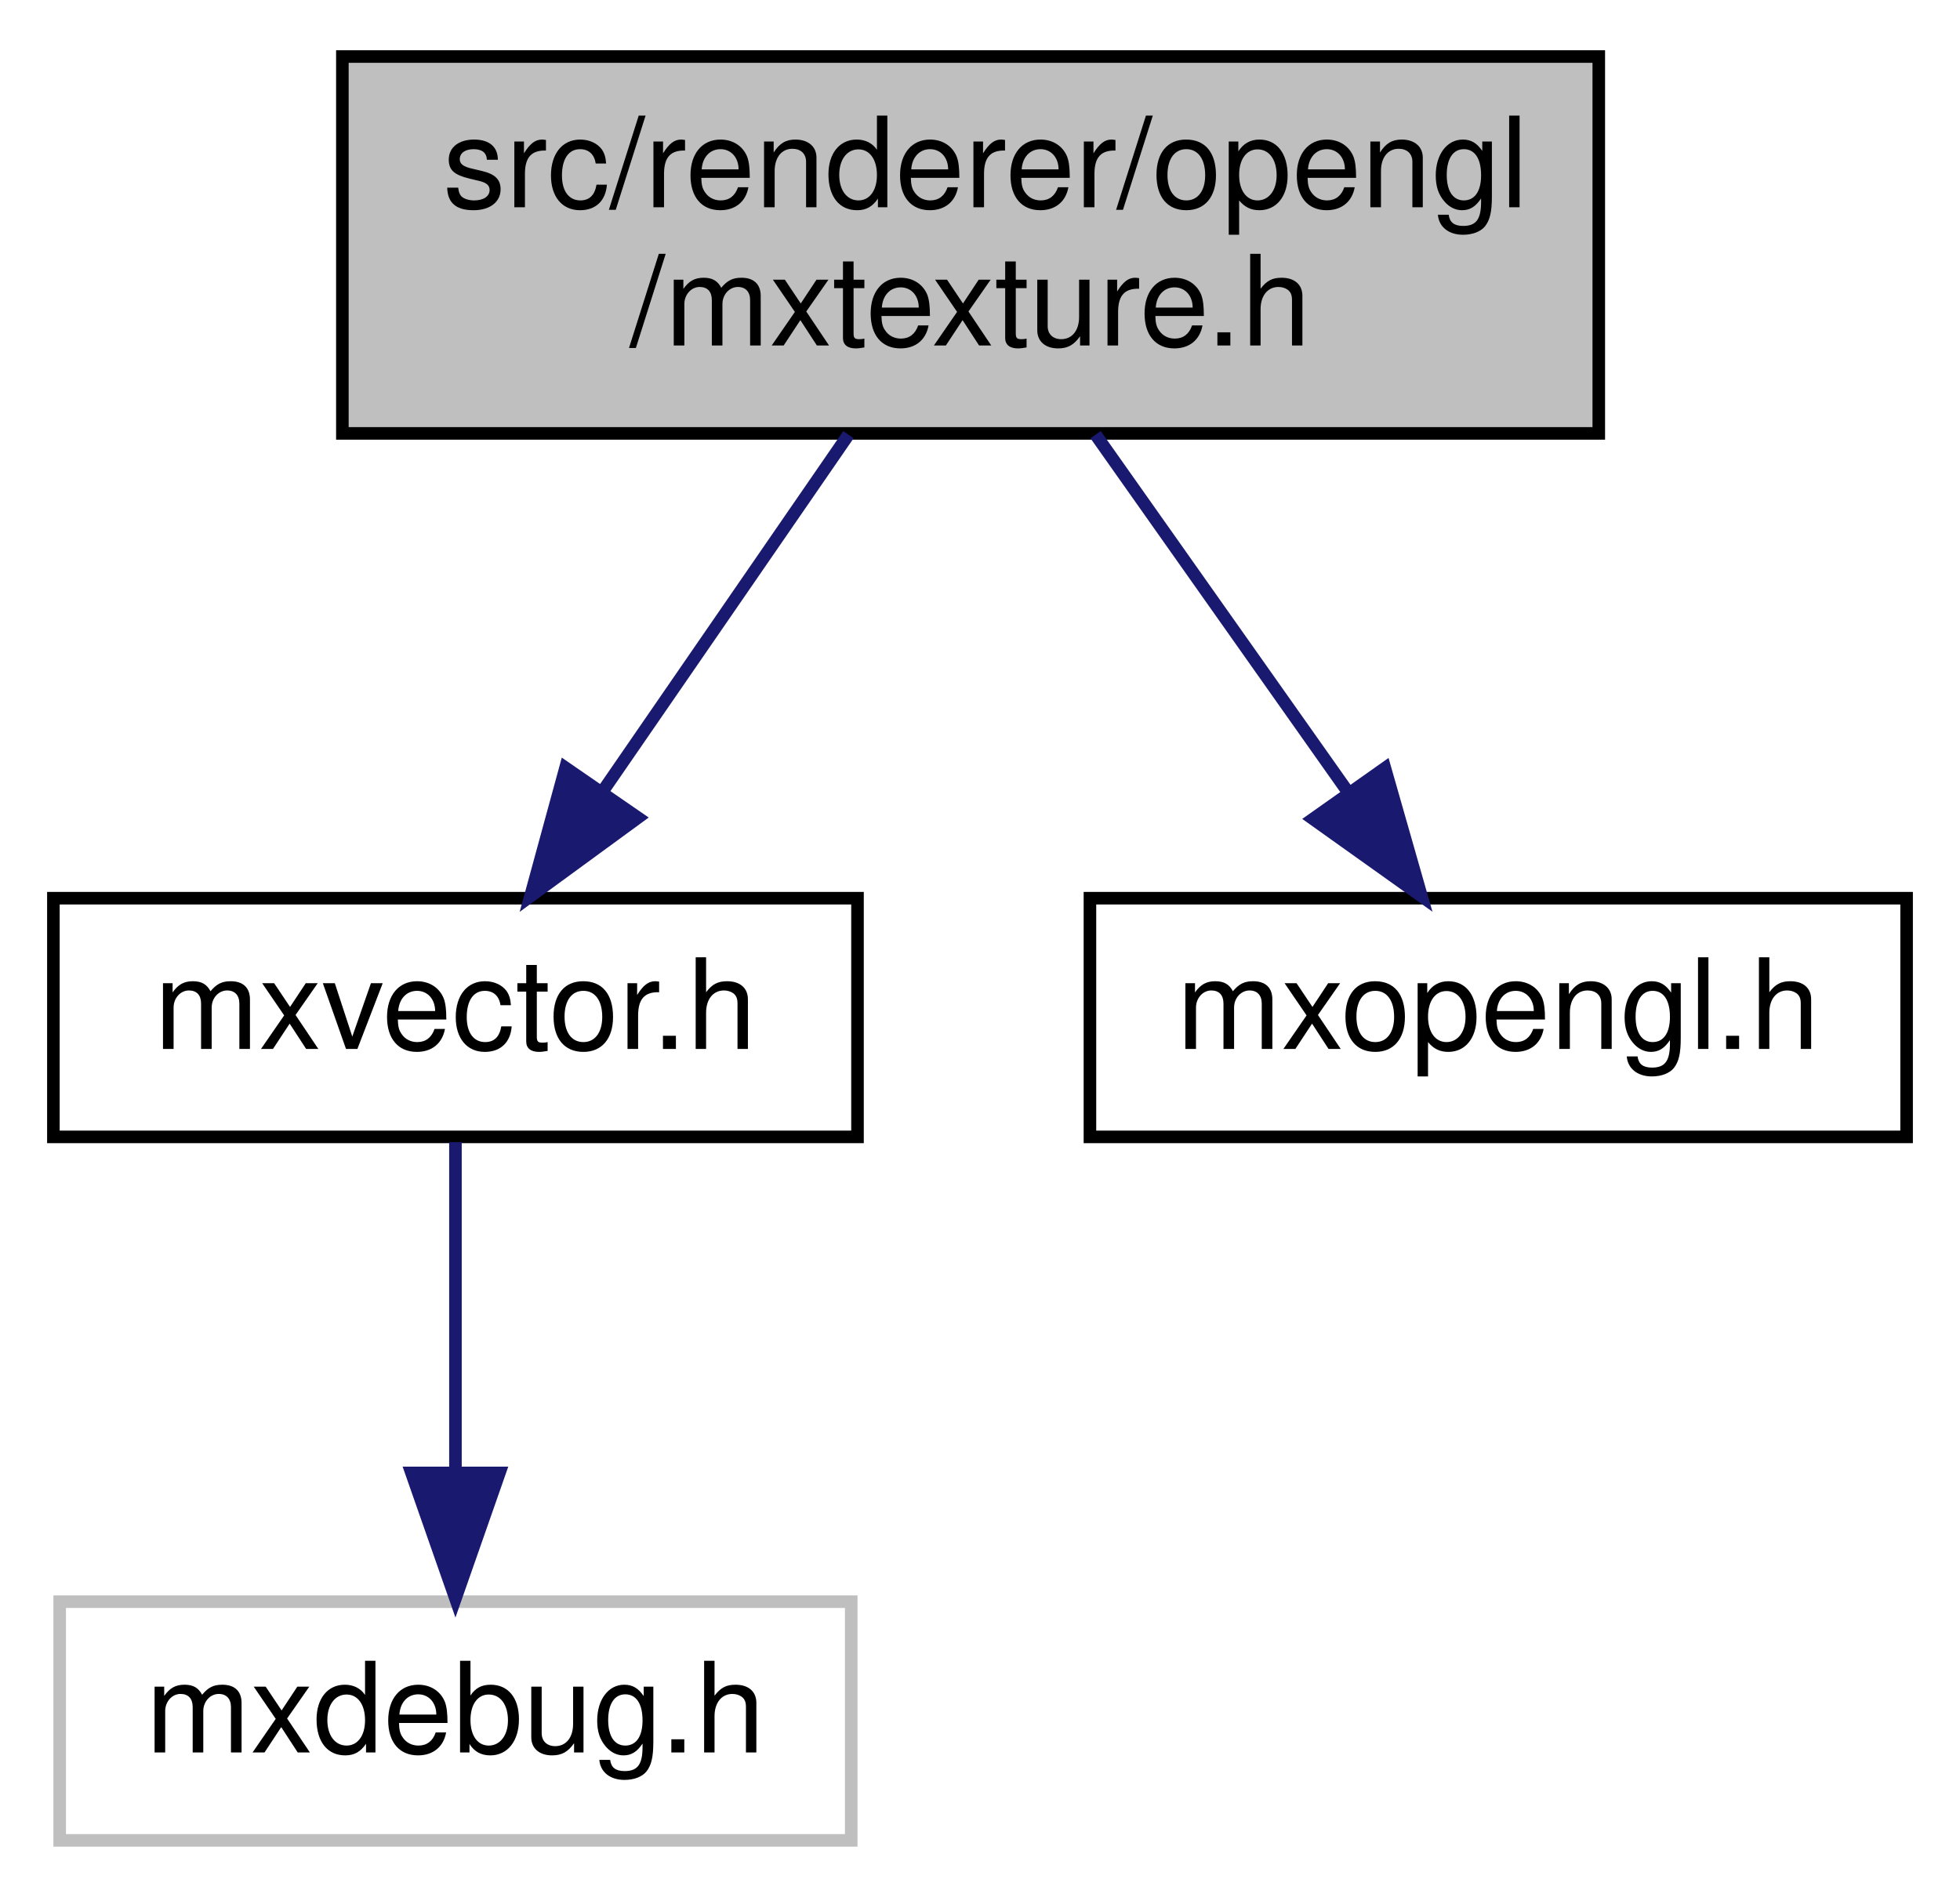
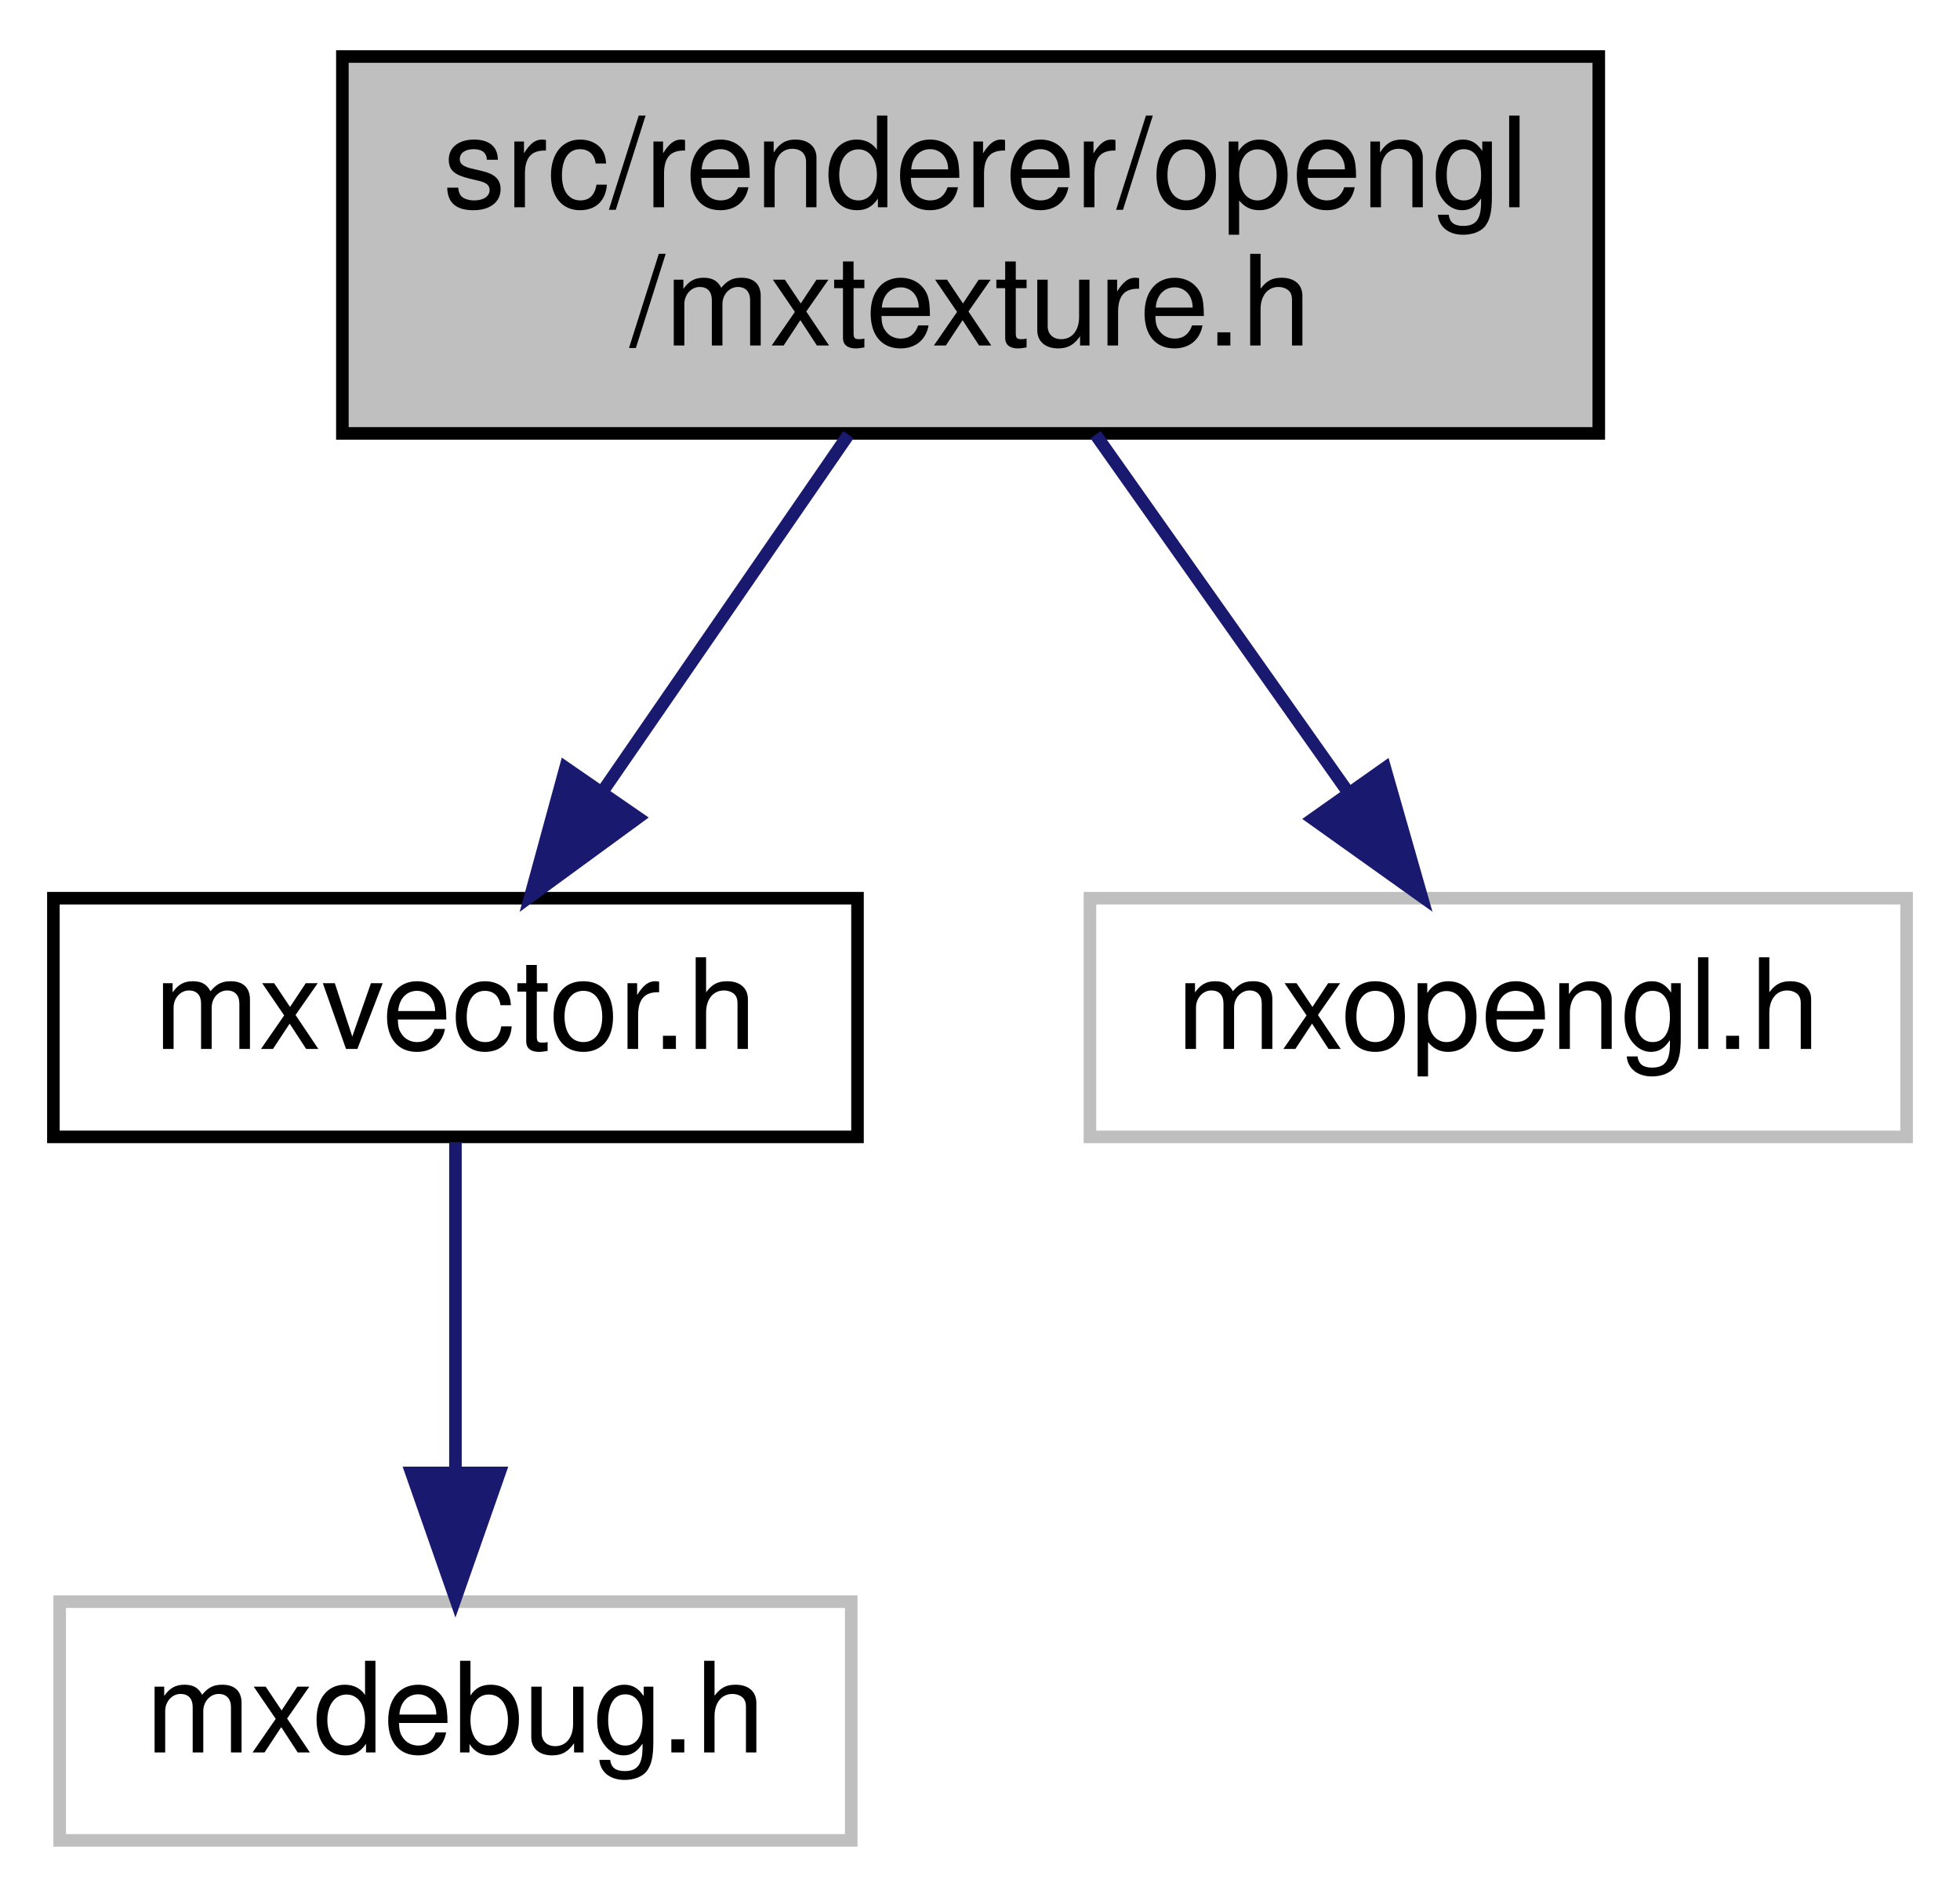
<svg xmlns="http://www.w3.org/2000/svg" xmlns:xlink="http://www.w3.org/1999/xlink" width="156pt" height="151pt" viewBox="0.00 0.00 155.50 151.00">
  <g id="graph0" class="graph" transform="scale(1 1) rotate(0) translate(4 147)">
    <g id="node1" class="node">
      <g id="a_node1">
        <a xlink:title=" ">
          <polygon fill="#bfbfbf" stroke="black" points="23,-112.5 23,-142.5 123,-142.5 123,-112.5 23,-112.5" />
          <text text-anchor="start" x="31" y="-130.5" font-family="Helvetica,sans-Serif" font-size="10.00">src/renderer/opengl</text>
          <text text-anchor="middle" x="73" y="-119.5" font-family="Helvetica,sans-Serif" font-size="10.00">/mxtexture.h</text>
        </a>
      </g>
    </g>
    <g id="node2" class="node">
      <g id="a_node2">
        <a xlink:href="mxvector_8h.html" target="_top" xlink:title=" ">
          <polygon fill="none" stroke="black" points="0,-56.5 0,-75.5 64,-75.5 64,-56.5 0,-56.5" />
          <text text-anchor="middle" x="32" y="-63.5" font-family="Helvetica,sans-Serif" font-size="10.00">mxvector.h</text>
        </a>
      </g>
    </g>
    <g id="edge1" class="edge">
      <path fill="none" stroke="midnightblue" d="M63.28,-112.4C57.45,-103.93 49.98,-93.1 43.81,-84.14" />
      <polygon fill="midnightblue" stroke="midnightblue" points="46.52,-81.91 37.97,-75.66 40.76,-85.88 46.52,-81.91" />
    </g>
    <g id="node4" class="node">
      <g id="a_node4">
-         <a xlink:href="mxopengl_8h.html" target="_top" xlink:title=" ">
-           <polygon fill="none" stroke="black" points="82.5,-56.5 82.5,-75.5 147.5,-75.5 147.5,-56.5 82.5,-56.5" />
+         <a xlink:title=" ">
+           <polygon fill="none" stroke="#bfbfbf" points="82.5,-56.5 82.5,-75.5 147.5,-75.5 147.5,-56.5 82.5,-56.5" />
          <text text-anchor="middle" x="115" y="-63.5" font-family="Helvetica,sans-Serif" font-size="10.00">mxopengl.h</text>
        </a>
      </g>
    </g>
    <g id="edge3" class="edge">
      <path fill="none" stroke="midnightblue" d="M82.95,-112.4C88.99,-103.84 96.74,-92.87 103.1,-83.86" />
      <polygon fill="midnightblue" stroke="midnightblue" points="105.98,-85.85 108.89,-75.66 100.26,-81.81 105.98,-85.85" />
    </g>
    <g id="node3" class="node">
      <g id="a_node3">
        <a xlink:title=" ">
          <polygon fill="none" stroke="#bfbfbf" points="0.5,-0.5 0.5,-19.5 63.5,-19.5 63.5,-0.5 0.5,-0.5" />
          <text text-anchor="middle" x="32" y="-7.5" font-family="Helvetica,sans-Serif" font-size="10.00">mxdebug.h</text>
        </a>
      </g>
    </g>
    <g id="edge2" class="edge">
      <path fill="none" stroke="midnightblue" d="M32,-56.08C32,-49.01 32,-38.86 32,-29.99" />
      <polygon fill="midnightblue" stroke="midnightblue" points="35.5,-29.75 32,-19.75 28.5,-29.75 35.5,-29.75" />
    </g>
  </g>
</svg>
